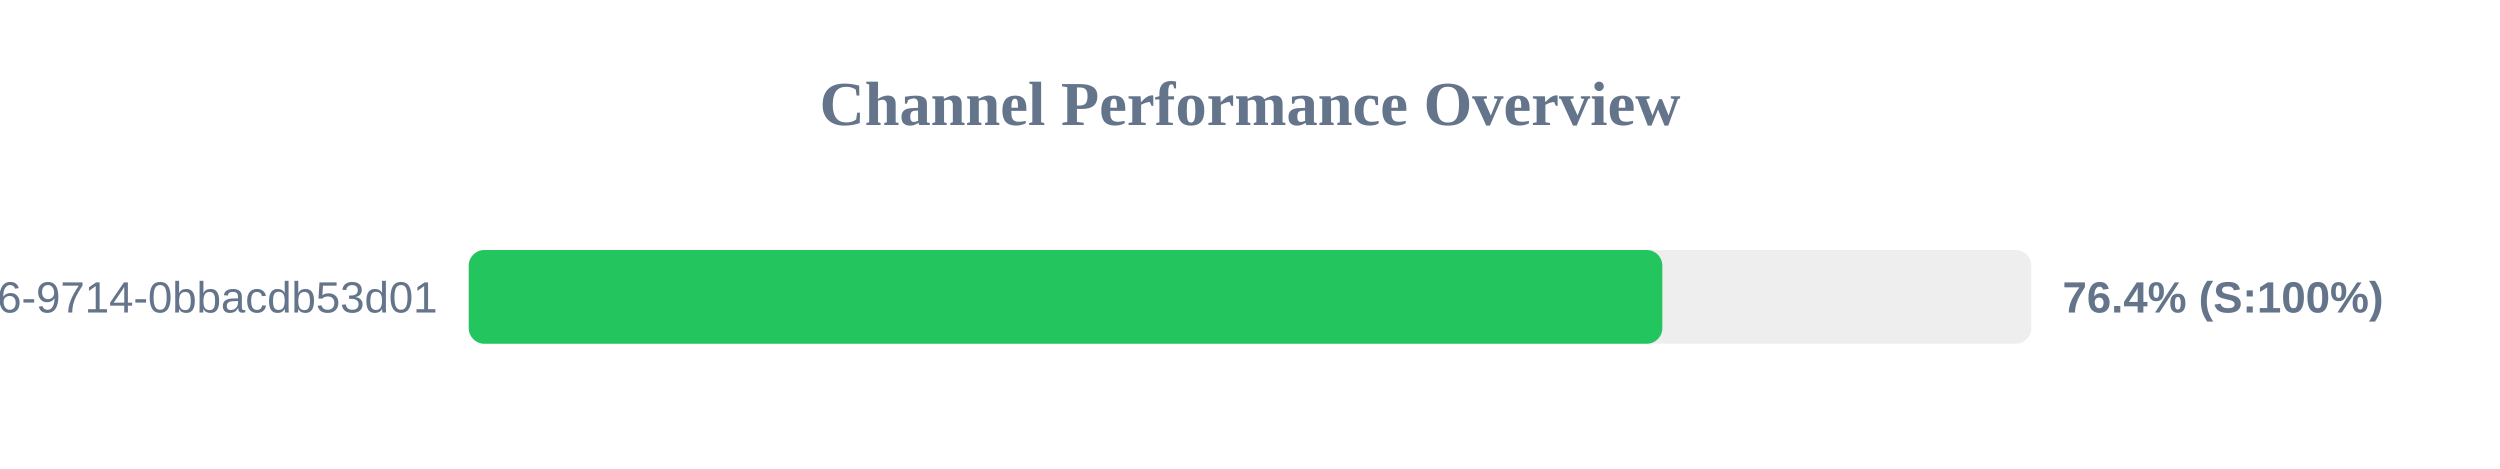
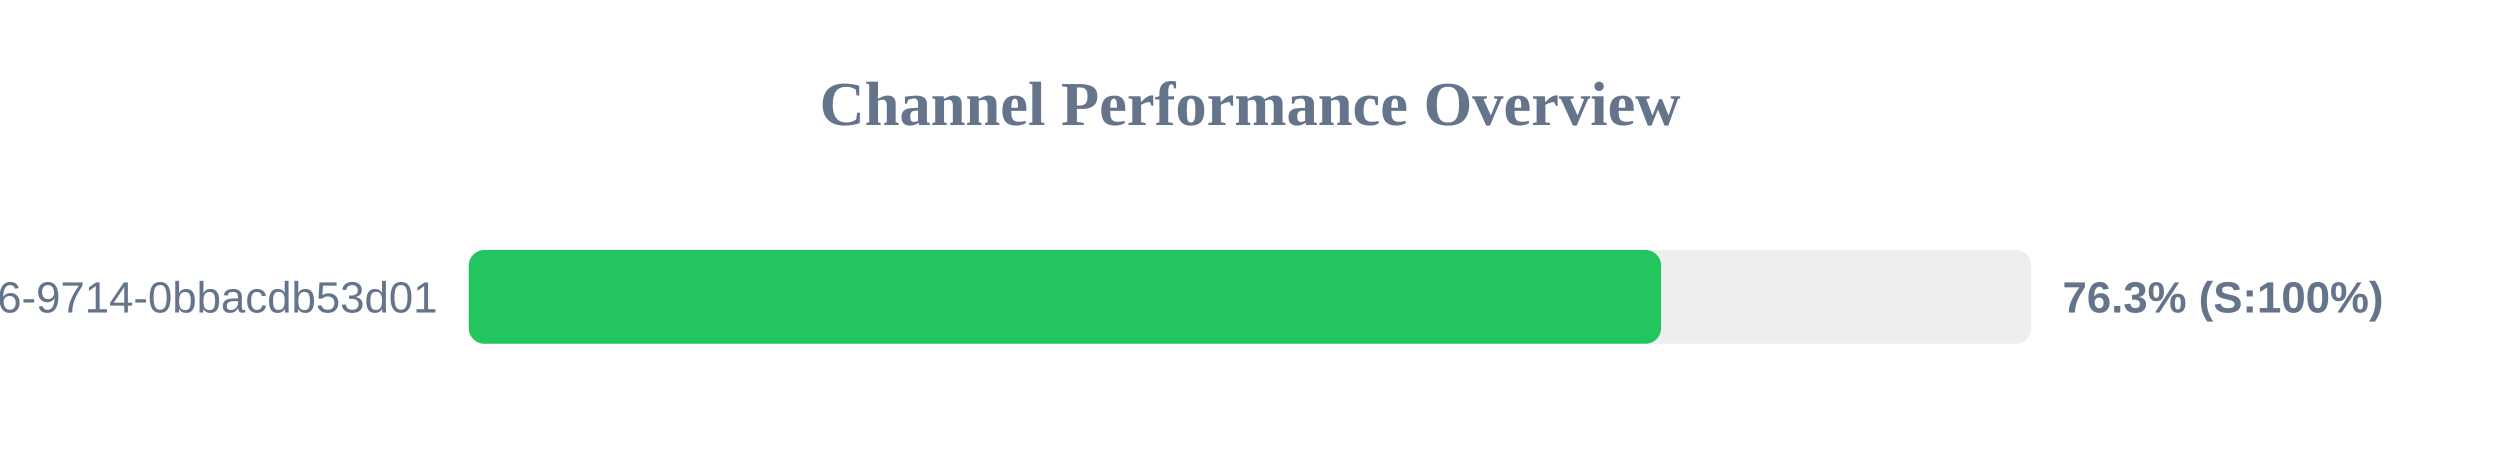
<svg xmlns="http://www.w3.org/2000/svg" width="800" height="150" version="1.1">
  <style>
        .row { font: 14px Arial; fill: #64748b; }
        .score { font: bold 14px Arial; fill: #64748b; }
    </style>
  <text x="400" y="40" text-anchor="middle" font-size="20px" font-weight="bold" fill="#64748b">Channel Performance Overview</text>
  <rect x="150" y="80" width="500" height="30" fill="#eee" rx="5" />
-   <rect x="150" y="80" width="381.95" height="30" fill="#22c55e" rx="5" />
+   <rect x="150" y="80" width="381.55" height="30" fill="#22c55e" rx="5" />
  <text x="140" y="100" text-anchor="end" class="row">?uuid=23125f6e-ec56-4c26-9714-0bbacdb53d01</text>
-   <text x="660" y="100" text-anchor="start" class="score">76.4% (S:100%)</text>
+   <text x="660" y="100" text-anchor="start" class="score">76.3% (S:100%)</text>
</svg>
